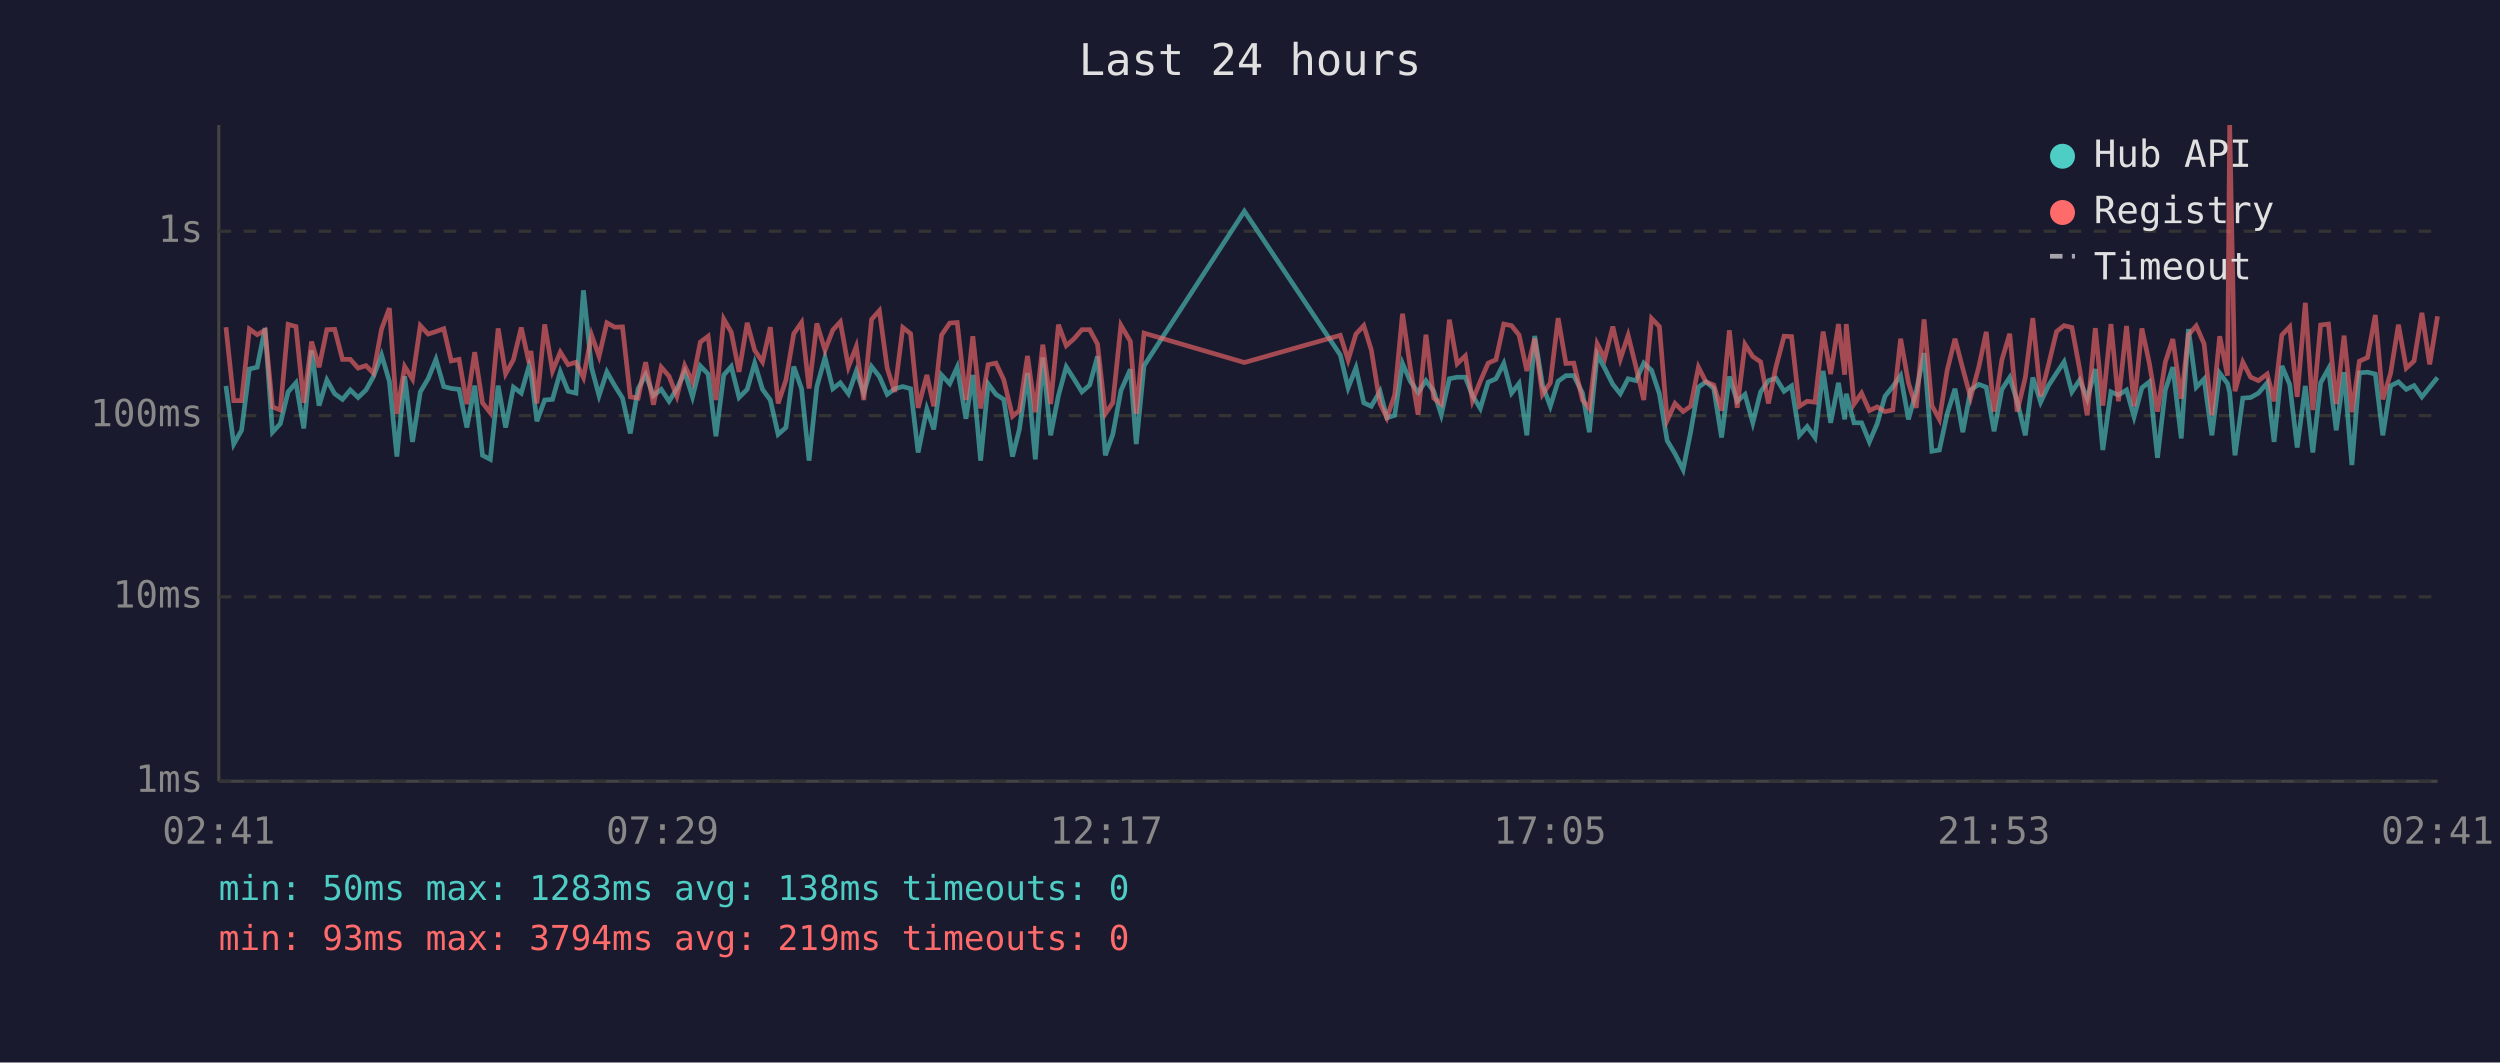
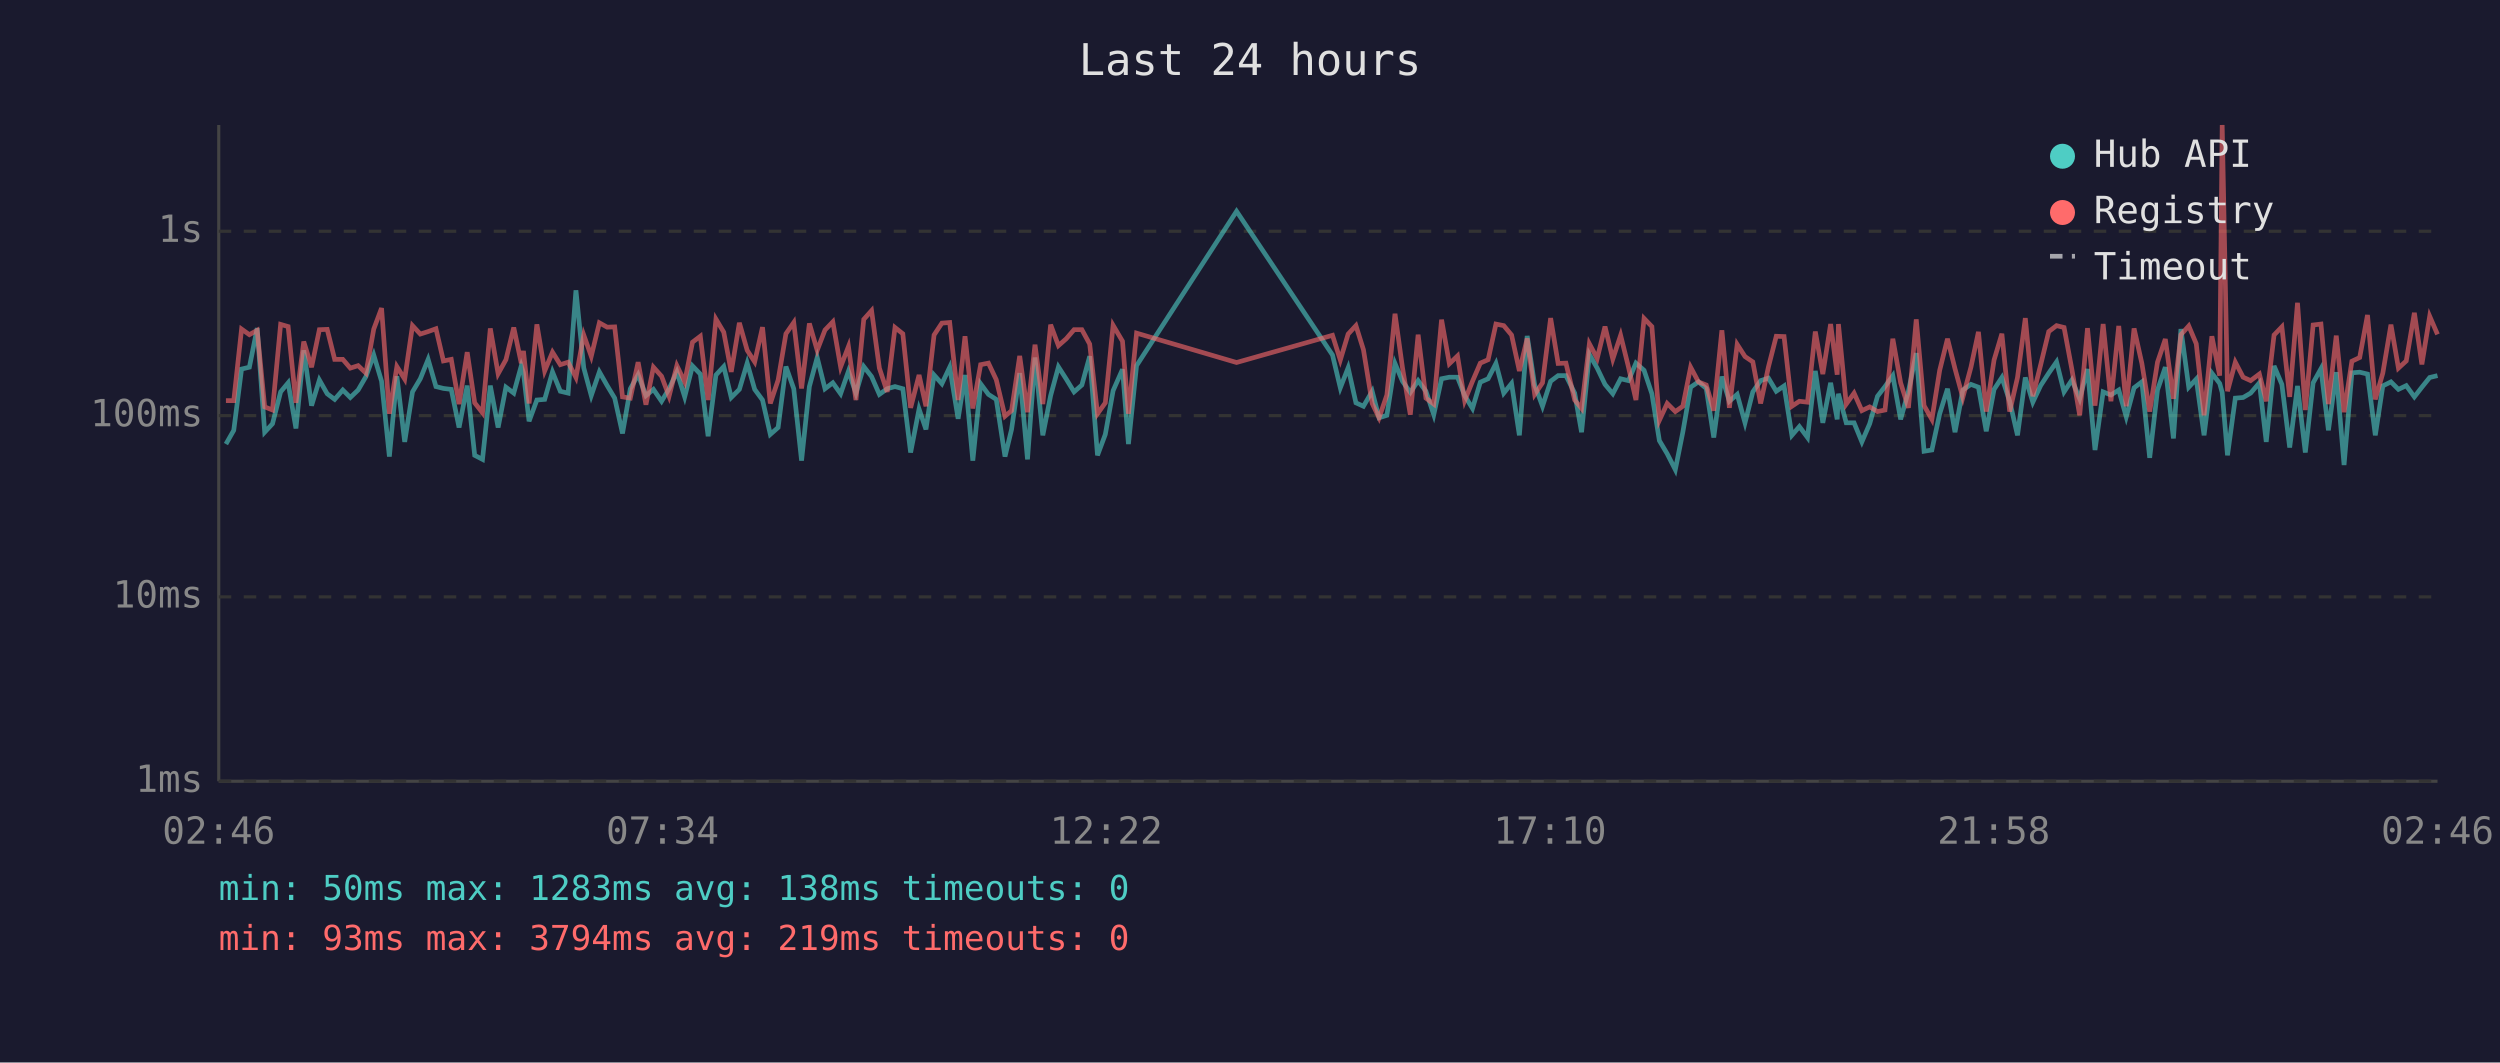
<svg xmlns="http://www.w3.org/2000/svg" viewBox="0 0 800 340" font-family="monospace" font-size="12">
  <rect width="800" height="340" fill="#1a1a2e" />
  <text x="400" y="24" fill="#e0e0e0" font-size="14" text-anchor="middle">Last 24 hours</text>
  <line x1="70" y1="40" x2="70" y2="250" stroke="#444" stroke-width="1" />
  <line x1="70" y1="250" x2="780" y2="250" stroke="#444" stroke-width="1" />
  <line x1="70" y1="250" x2="780" y2="250" stroke="#333" stroke-width="1" stroke-dasharray="4" />
  <text x="65" y="250" fill="#888" text-anchor="end" dominant-baseline="middle">1ms</text>
  <line x1="70" y1="191" x2="780" y2="191" stroke="#333" stroke-width="1" stroke-dasharray="4" />
  <text x="65" y="191" fill="#888" text-anchor="end" dominant-baseline="middle">10ms</text>
  <line x1="70" y1="133" x2="780" y2="133" stroke="#333" stroke-width="1" stroke-dasharray="4" />
  <text x="65" y="133" fill="#888" text-anchor="end" dominant-baseline="middle">100ms</text>
  <line x1="70" y1="74" x2="780" y2="74" stroke="#333" stroke-width="1" stroke-dasharray="4" />
  <text x="65" y="74" fill="#888" text-anchor="end" dominant-baseline="middle">1s</text>
-   <text x="70" y="270" fill="#888" text-anchor="middle">02:41</text>
-   <text x="212" y="270" fill="#888" text-anchor="middle">07:29</text>
-   <text x="354" y="270" fill="#888" text-anchor="middle">12:17</text>
-   <text x="496" y="270" fill="#888" text-anchor="middle">17:05</text>
-   <text x="638" y="270" fill="#888" text-anchor="middle">21:53</text>
-   <text x="780" y="270" fill="#888" text-anchor="middle">02:41</text>
-   <polyline points="72.3,123.5 74.8,142.1 77.3,137.7 79.8,118.1 82.3,117.5 84.8,105.0 87.2,138.3 89.7,135.6 92.2,125.4 94.7,122.5 97.2,137.1 99.7,112.1 102.1,129.8 104.6,121.6 107.1,126.0 109.6,127.8 112.1,124.8 114.6,127.2 117.1,124.8 119.5,120.5 122.1,113.6 124.6,122.0 127.0,146.1 129.5,120.4 132.0,141.4 134.5,125.4 137.0,121.2 139.5,115.0 142.0,123.7 144.4,124.3 146.9,124.6 149.4,136.8 151.9,123.4 154.4,145.7 156.9,147.0 159.4,123.4 161.8,136.8 164.3,123.9 166.8,125.8 169.3,117.1 169.9,119.3 171.8,134.8 174.3,128.0 176.8,127.8 179.3,119.0 181.8,125.2 184.3,125.8 186.7,92.9 189.3,117.7 191.7,126.6 194.2,119.0 196.7,123.4 199.2,127.4 201.7,138.7 204.2,124.4 206.6,119.9 209.1,126.6 211.6,124.6 214.1,128.4 216.6,124.4 219.1,119.0 221.6,127.0 224.1,117.1 226.6,119.7 229.1,139.6 231.6,120.0 234.0,117.3 236.5,127.2 239.1,124.6 241.5,116.2 244.0,124.6 246.5,128.0 249.0,139.0 251.5,136.8 254.0,117.3 256.5,124.4 258.9,147.4 261.4,123.7 264.0,114.4 266.5,124.4 268.9,122.5 271.5,126.0 274.0,118.8 276.4,125.8 278.9,117.3 281.4,120.5 283.9,126.2 286.3,124.4 288.9,123.7 291.4,124.4 293.8,144.8 296.6,130.9 298.8,137.4 301.3,120.0 303.9,122.8 306.3,117.5 309.1,134.0 311.3,120.0 313.8,147.4 316.2,122.8 318.7,126.2 321.2,127.8 324.0,146.1 326.2,137.4 328.8,119.4 331.3,147.0 333.7,114.4 336.2,139.3 338.7,126.6 341.2,117.4 343.7,121.3 346.2,125.4 348.7,123.2 351.2,114.0 353.7,145.7 356.1,139.0 358.7,125.0 361.7,118.2 363.6,142.1 366.1,117.0 398.2,67.6 428.9,113.6 431.4,124.1 433.9,117.7 436.4,128.9 438.8,130.0 441.6,125.2 443.8,133.7 446.3,132.9 448.8,116.3 451.3,122.0 453.8,125.6 456.3,121.8 458.8,125.2 461.2,132.7 463.8,121.2 466.3,120.7 468.9,120.7 471.2,126.6 473.7,130.7 476.2,122.3 478.7,121.2 481.2,116.3 483.7,125.8 486.1,122.7 488.6,139.3 491.1,107.5 493.6,123.2 496.1,130.0 498.6,122.0 501.1,120.2 503.6,120.2 506.4,125.8 508.6,138.3 511.1,113.4 513.5,117.8 516.1,123.0 518.5,126.0 521.0,121.2 523.5,121.8 526.0,116.2 528.5,118.5 531.0,126.0 533.5,141.0 536.0,145.2 538.6,150.3 541.0,138.3 543.5,123.9 545.9,122.2 548.4,124.3 550.9,140.0 553.4,120.5 555.9,128.4 558.4,126.2 560.9,135.3 563.4,125.4 565.9,121.8 568.3,121.0 570.9,125.2 573.3,123.5 575.8,139.3 578.3,136.5 580.8,140.0 583.4,118.7 585.8,135.3 588.3,122.5 590.3,134.2 590.8,126.0 593.3,135.3 595.7,135.3 598.2,141.4 600.7,135.6 603.2,126.8 605.7,123.7 608.2,120.2 610.7,134.2 613.2,125.2 615.7,113.0 618.2,144.4 620.6,144.0 623.1,132.4 625.6,124.4 628.1,138.3 630.6,124.8 633.2,123.0 635.6,123.9 638.1,138.0 640.6,124.6 643.1,120.8 645.5,128.4 648.1,139.3 650.5,120.8 653.0,128.7 655.5,123.4 658.1,119.4 660.5,115.8 663.0,125.4 665.5,121.6 667.9,127.6 670.5,118.1 672.9,144.0 675.5,125.4 677.9,126.4 680.5,124.8 682.9,133.4 685.4,124.1 687.8,122.2 690.4,146.5 692.9,124.8 695.3,117.5 698.0,140.3 700.3,105.3 702.8,123.9 705.3,121.3 707.8,139.3 710.3,119.4 712.8,122.7 713.5,125.6 715.2,145.7 717.7,127.4 720.2,127.2 722.7,125.8 725.5,122.5 727.7,141.4 730.2,117.1 732.7,123.0 735.1,143.2 737.7,123.5 740.1,144.8 742.6,122.5 745.1,118.0 747.6,137.7 750.1,119.1 752.6,148.8 755.0,119.3 757.6,119.1 760.1,119.7 762.5,139.3 765.0,123.5 767.5,122.2 770.0,124.6 772.5,123.4 775.0,127.0 777.5,123.9 780.0,120.8" fill="none" stroke="#4ecdc4" stroke-width="1.5" opacity="0.6" />
-   <polyline points="72.3,104.7 74.8,128.2 77.3,128.2 79.8,105.3 82.3,107.1 84.8,105.7 87.2,130.2 89.7,131.2 92.2,103.8 94.7,104.5 97.2,128.9 99.7,109.3 102.1,117.5 104.6,105.5 107.1,105.4 109.6,115.0 112.1,115.0 114.6,117.8 117.1,117.0 119.5,119.4 122.1,105.3 124.6,98.6 127.0,132.4 129.5,117.3 132.0,121.3 134.5,104.2 137.0,106.9 139.5,106.1 142.0,105.2 144.4,115.5 146.9,115.0 149.4,129.3 151.9,112.7 154.4,128.9 156.9,132.1 159.4,105.1 161.8,119.6 164.3,115.1 166.8,104.8 169.3,116.2 169.9,112.3 171.8,129.1 174.3,103.8 176.8,118.7 179.3,112.7 181.8,116.7 184.3,115.9 186.7,120.8 189.3,107.2 191.7,114.0 194.2,103.3 196.7,104.7 199.2,104.6 201.7,127.0 204.2,127.4 206.6,115.9 209.1,129.5 211.6,117.5 214.1,120.4 216.6,126.8 219.1,117.0 221.6,122.2 224.1,109.5 226.6,107.6 229.1,128.0 231.6,102.1 234.0,106.3 236.5,119.0 239.1,103.3 241.5,112.1 244.0,115.8 246.5,104.7 249.0,129.1 251.5,121.6 254.0,106.8 256.5,103.2 258.9,124.3 261.4,103.5 264.0,112.1 266.5,105.6 268.9,103.0 271.5,117.4 274.0,110.9 276.4,128.0 278.9,102.2 281.4,99.4 283.9,117.8 286.3,125.4 288.9,104.8 291.4,106.8 293.8,130.5 296.6,120.0 298.8,130.0 301.3,107.2 303.9,103.4 306.3,103.2 309.1,128.0 311.3,107.6 313.8,130.7 316.2,116.7 318.7,116.2 321.2,121.5 324.0,133.2 326.2,131.4 328.8,113.9 331.3,131.9 333.7,110.3 336.2,129.3 338.7,103.9 341.2,110.6 343.7,108.4 346.2,105.5 348.7,105.5 351.2,110.1 353.7,132.4 356.1,128.9 358.7,104.1 361.7,109.2 363.6,132.4 366.1,106.6 398.2,116.0 428.9,107.3 431.4,115.2 433.9,106.9 436.4,104.2 438.8,111.9 441.6,129.1 443.8,133.7 446.3,126.4 448.8,100.4 451.3,117.7 453.8,132.7 456.3,107.1 458.8,127.4 461.2,129.3 463.8,102.3 466.3,116.4 468.9,113.9 471.2,128.2 473.7,122.0 476.2,116.2 478.7,115.1 481.2,103.7 483.7,104.2 486.1,107.2 488.6,118.7 491.1,108.3 493.6,126.2 496.1,122.5 498.6,101.8 501.1,116.3 503.6,116.2 506.4,128.0 508.6,130.7 511.1,110.0 513.5,114.7 516.1,104.5 518.5,114.9 521.0,107.3 523.5,117.4 526.0,128.0 528.5,101.9 531.0,104.5 533.5,134.5 536.0,129.1 538.6,131.7 541.0,130.0 543.5,117.5 545.9,122.2 548.4,123.2 550.9,131.4 553.4,105.7 555.9,130.5 558.4,110.2 560.9,114.1 563.4,115.8 565.9,129.1 568.3,117.4 570.9,107.6 573.3,107.7 575.8,130.0 578.3,128.4 580.8,128.7 583.4,106.1 585.8,119.7 588.3,103.7 590.3,119.9 590.8,103.7 593.3,129.3 595.7,125.8 598.2,131.4 600.7,130.2 603.2,131.7 605.7,131.2 608.2,108.4 610.7,122.5 613.2,130.5 615.7,102.2 618.2,129.8 620.6,134.2 623.1,118.5 625.6,108.4 628.1,118.0 630.6,127.2 633.2,117.5 635.6,106.2 638.1,131.7 640.6,115.2 643.1,106.8 645.5,131.7 648.1,120.8 650.5,101.8 653.0,126.8 655.5,116.8 658.1,106.1 660.5,104.2 663.0,104.8 665.5,118.2 667.9,132.9 670.5,105.0 672.9,129.8 675.5,103.7 677.9,128.4 680.5,104.3 682.9,130.0 685.4,105.1 687.8,116.3 690.4,131.7 692.9,115.9 695.3,108.5 698.0,127.6 700.3,107.1 702.8,104.3 705.3,110.0 707.8,132.9 710.3,107.6 712.8,120.2 713.5,40.0 715.2,125.2 717.7,115.9 720.2,120.7 722.7,121.8 725.5,119.7 727.7,128.4 730.2,107.2 732.7,104.6 735.1,127.0 737.7,96.9 740.1,131.2 742.6,104.0 745.1,103.7 747.6,129.3 750.1,107.4 752.6,131.9 755.0,115.6 757.6,114.4 760.1,100.8 762.5,127.8 765.0,119.4 767.5,103.9 770.0,117.8 772.5,115.5 775.0,100.1 777.5,116.6 780.0,101.2" fill="none" stroke="#ff6b6b" stroke-width="1.5" opacity="0.6" />
+   <text x="70" y="270" fill="#888" text-anchor="middle">02:46</text>
+   <text x="212" y="270" fill="#888" text-anchor="middle">07:34</text>
+   <text x="354" y="270" fill="#888" text-anchor="middle">12:22</text>
+   <text x="496" y="270" fill="#888" text-anchor="middle">17:10</text>
+   <text x="638" y="270" fill="#888" text-anchor="middle">21:58</text>
+   <text x="780" y="270" fill="#888" text-anchor="middle">02:46</text>
+   <polyline points="72.3,142.1 74.8,137.7 77.3,118.1 79.8,117.5 82.3,105.0 84.7,138.3 87.2,135.6 89.8,125.4 92.2,122.5 94.7,137.1 97.2,112.1 99.7,129.8 102.2,121.6 104.7,126.0 107.1,127.8 109.7,124.8 112.1,127.2 114.6,124.8 117.1,120.5 119.6,113.6 122.1,122.0 124.6,146.1 127.0,120.4 129.5,141.4 132.0,125.4 134.5,121.2 137.0,115.0 139.5,123.7 141.9,124.3 144.4,124.6 146.9,136.8 149.5,123.4 151.9,145.7 154.4,147.0 156.9,123.4 159.4,136.8 161.9,123.9 164.4,125.8 166.8,117.1 167.5,119.3 169.3,134.8 171.8,128.0 174.3,127.8 176.8,119.0 179.3,125.2 181.8,125.8 184.3,92.9 186.8,117.7 189.2,126.6 191.8,119.0 194.3,123.4 196.7,127.4 199.2,138.7 201.7,124.4 204.2,119.9 206.7,126.6 209.1,124.6 211.7,128.4 214.1,124.4 216.6,119.0 219.1,127.0 221.6,117.1 224.1,119.7 226.6,139.6 229.1,120.0 231.6,117.3 234.0,127.2 236.6,124.6 239.1,116.2 241.5,124.6 244.0,128.0 246.5,139.0 249.0,136.8 251.5,117.3 254.0,124.4 256.5,147.4 259.0,123.7 261.5,114.4 264.0,124.4 266.5,122.5 269.0,126.0 271.5,118.8 273.9,125.8 276.4,117.3 278.9,120.5 281.4,126.2 283.9,124.4 286.4,123.7 288.9,124.4 291.4,144.8 294.1,130.9 296.3,137.4 298.9,120.0 301.4,122.8 303.9,117.5 306.6,134.0 308.8,120.0 311.3,147.4 313.8,122.8 316.3,126.2 318.8,127.8 321.6,146.1 323.7,137.4 326.3,119.4 328.8,147.0 331.2,114.4 333.7,139.3 336.2,126.6 338.7,117.4 341.2,121.3 343.7,125.4 346.2,123.2 348.7,114.0 351.2,145.7 353.7,139.0 356.2,125.0 359.2,118.2 361.1,142.1 363.7,117.0 395.7,67.6 426.4,113.6 428.9,124.1 431.4,117.7 433.9,128.9 436.3,130.0 439.1,125.2 441.3,133.7 443.8,132.9 446.4,116.3 448.8,122.0 451.3,125.6 453.8,121.8 456.3,125.2 458.8,132.7 461.3,121.2 463.8,120.7 466.4,120.7 468.7,126.6 471.2,130.7 473.7,122.3 476.2,121.2 478.7,116.3 481.2,125.8 483.7,122.7 486.2,139.3 488.7,107.5 491.1,123.2 493.6,130.0 496.2,122.0 498.6,120.2 501.1,120.2 503.9,125.8 506.1,138.3 508.6,113.4 511.1,117.8 513.6,123.0 516.1,126.0 518.6,121.2 521.1,121.8 523.5,116.2 526.1,118.5 528.6,126.0 531.0,141.0 533.5,145.2 536.1,150.3 538.5,138.3 541.0,123.9 543.5,122.2 546.0,124.3 548.4,140.0 551.0,120.5 553.4,128.4 555.9,126.2 558.4,135.3 560.9,125.4 563.4,121.8 565.9,121.0 568.4,125.2 570.9,123.5 573.4,139.3 575.8,136.5 578.4,140.0 580.9,118.7 583.3,135.3 585.8,122.5 587.9,134.2 588.3,126.0 590.8,135.3 593.3,135.3 595.8,141.4 598.3,135.6 600.8,126.8 603.2,123.7 605.7,120.2 608.2,134.2 610.7,125.2 613.2,113.0 615.7,144.4 618.2,144.0 620.7,132.4 623.2,124.4 625.6,138.3 628.1,124.8 630.7,123.0 633.1,123.9 635.6,138.0 638.1,124.6 640.6,120.8 643.1,128.4 645.6,139.3 648.1,120.8 650.5,128.7 653.0,123.4 655.6,119.4 658.1,115.8 660.5,125.4 663.0,121.6 665.5,127.6 668.0,118.1 670.4,144.0 673.0,125.4 675.5,126.4 678.0,124.8 680.4,133.4 682.9,124.1 685.4,122.2 687.9,146.5 690.4,124.8 692.9,117.5 695.5,140.3 697.9,105.3 700.4,123.9 702.8,121.3 705.3,139.3 707.8,119.4 710.3,122.7 711.1,125.6 712.8,145.7 715.3,127.4 717.8,127.2 720.2,125.8 723.0,122.5 725.2,141.4 727.7,117.1 730.2,123.0 732.7,143.2 735.2,123.5 737.7,144.8 740.2,122.5 742.7,118.0 745.1,137.7 747.6,119.1 750.1,148.8 752.6,119.3 755.1,119.1 757.6,119.7 760.1,139.3 762.5,123.5 765.1,122.2 767.5,124.6 770.0,123.4 772.6,127.0 775.0,123.9 777.5,120.8 780.0,120.2" fill="none" stroke="#4ecdc4" stroke-width="1.5" opacity="0.6" />
+   <polyline points="72.3,128.2 74.8,128.2 77.3,105.3 79.8,107.1 82.3,105.7 84.7,130.2 87.2,131.2 89.8,103.8 92.2,104.5 94.7,128.9 97.2,109.3 99.7,117.5 102.2,105.5 104.7,105.4 107.1,115.0 109.7,115.0 112.1,117.8 114.6,117.0 117.1,119.4 119.6,105.3 122.1,98.6 124.6,132.4 127.0,117.3 129.5,121.3 132.0,104.2 134.5,106.9 137.0,106.1 139.5,105.2 141.9,115.5 144.4,115.0 146.9,129.3 149.5,112.7 151.9,128.9 154.4,132.1 156.9,105.1 159.4,119.6 161.9,115.1 164.4,104.8 166.8,116.2 167.5,112.3 169.3,129.1 171.8,103.8 174.3,118.7 176.8,112.7 179.3,116.7 181.8,115.9 184.3,120.8 186.8,107.2 189.2,114.0 191.8,103.3 194.3,104.7 196.7,104.6 199.2,127.0 201.7,127.4 204.2,115.9 206.7,129.5 209.1,117.5 211.7,120.4 214.1,126.8 216.6,117.0 219.1,122.2 221.6,109.5 224.1,107.6 226.6,128.0 229.1,102.1 231.6,106.3 234.0,119.0 236.6,103.3 239.1,112.1 241.5,115.8 244.0,104.7 246.5,129.1 249.0,121.6 251.5,106.8 254.0,103.2 256.5,124.3 259.0,103.5 261.5,112.1 264.0,105.6 266.5,103.0 269.0,117.4 271.5,110.9 273.9,128.0 276.4,102.2 278.9,99.4 281.4,117.8 283.9,125.4 286.4,104.8 288.9,106.8 291.4,130.5 294.1,120.0 296.3,130.0 298.9,107.2 301.4,103.4 303.9,103.2 306.6,128.0 308.8,107.6 311.3,130.7 313.8,116.7 316.3,116.2 318.8,121.5 321.6,133.2 323.7,131.4 326.3,113.9 328.8,131.9 331.2,110.3 333.7,129.3 336.2,103.9 338.7,110.6 341.2,108.4 343.7,105.5 346.2,105.5 348.7,110.1 351.2,132.4 353.7,128.9 356.2,104.1 359.2,109.2 361.1,132.4 363.7,106.6 395.7,116.0 426.4,107.3 428.9,115.2 431.4,106.9 433.9,104.2 436.3,111.9 439.1,129.1 441.3,133.7 443.8,126.4 446.4,100.4 448.8,117.7 451.3,132.7 453.8,107.1 456.3,127.4 458.8,129.3 461.3,102.3 463.8,116.4 466.4,113.9 468.7,128.2 471.2,122.0 473.7,116.2 476.2,115.1 478.7,103.7 481.2,104.2 483.7,107.2 486.2,118.7 488.7,108.3 491.1,126.2 493.6,122.5 496.2,101.8 498.6,116.3 501.1,116.2 503.9,128.0 506.1,130.7 508.6,110.0 511.1,114.7 513.6,104.5 516.1,114.9 518.6,107.3 521.1,117.4 523.5,128.0 526.1,101.9 528.6,104.5 531.0,134.5 533.5,129.1 536.1,131.7 538.5,130.0 541.0,117.5 543.5,122.2 546.0,123.2 548.4,131.4 551.0,105.7 553.4,130.5 555.9,110.2 558.4,114.1 560.9,115.8 563.4,129.1 565.9,117.4 568.4,107.6 570.9,107.7 573.4,130.0 575.8,128.4 578.4,128.7 580.9,106.1 583.3,119.7 585.8,103.7 587.9,119.9 588.3,103.7 590.8,129.3 593.3,125.8 595.8,131.4 598.3,130.2 600.8,131.7 603.2,131.2 605.7,108.4 608.2,122.5 610.7,130.5 613.2,102.2 615.7,129.8 618.2,134.2 620.7,118.5 623.2,108.4 625.6,118.0 628.1,127.2 630.7,117.5 633.1,106.2 635.6,131.7 638.1,115.2 640.6,106.8 643.1,131.7 645.6,120.8 648.1,101.8 650.5,126.8 653.0,116.8 655.6,106.1 658.1,104.2 660.5,104.8 663.0,118.2 665.5,132.9 668.0,105.0 670.4,129.8 673.0,103.7 675.5,128.4 678.0,104.3 680.4,130.0 682.9,105.1 685.4,116.3 687.9,131.7 690.4,115.9 692.9,108.5 695.5,127.6 697.9,107.1 700.4,104.3 702.8,110.0 705.3,132.9 707.8,107.6 710.3,120.2 711.1,40.0 712.8,125.2 715.3,115.9 717.8,120.7 720.2,121.8 723.0,119.7 725.2,128.4 727.7,107.2 730.2,104.6 732.7,127.0 735.2,96.9 737.7,131.2 740.2,104.0 742.7,103.7 745.1,129.3 747.6,107.4 750.1,131.9 752.6,115.6 755.1,114.4 757.6,100.8 760.1,127.8 762.5,119.4 765.1,103.9 767.5,117.8 770.0,115.5 772.6,100.1 775.0,116.6 777.5,101.2 780.0,107.0" fill="none" stroke="#ff6b6b" stroke-width="1.5" opacity="0.6" />
  <circle cx="660" cy="50" r="4" fill="#4ecdc4" />
  <text x="670" y="50" fill="#e0e0e0" dominant-baseline="middle">Hub API</text>
  <circle cx="660" cy="68" r="4" fill="#ff6b6b" />
  <text x="670" y="68" fill="#e0e0e0" dominant-baseline="middle">Registry</text>
  <line x1="656" y1="82" x2="664" y2="82" stroke="#e0e0e0" stroke-width="1.5" stroke-dasharray="4,3" opacity="0.7" />
  <text x="670" y="86" fill="#e0e0e0" dominant-baseline="middle">Timeout</text>
  <text x="70" y="288" fill="#4ecdc4" font-size="11">min: 50ms  max: 1283ms  avg: 138ms  timeouts: 0</text>
  <text x="70" y="304" fill="#ff6b6b" font-size="11">min: 93ms  max: 3794ms  avg: 219ms  timeouts: 0</text>
</svg>
